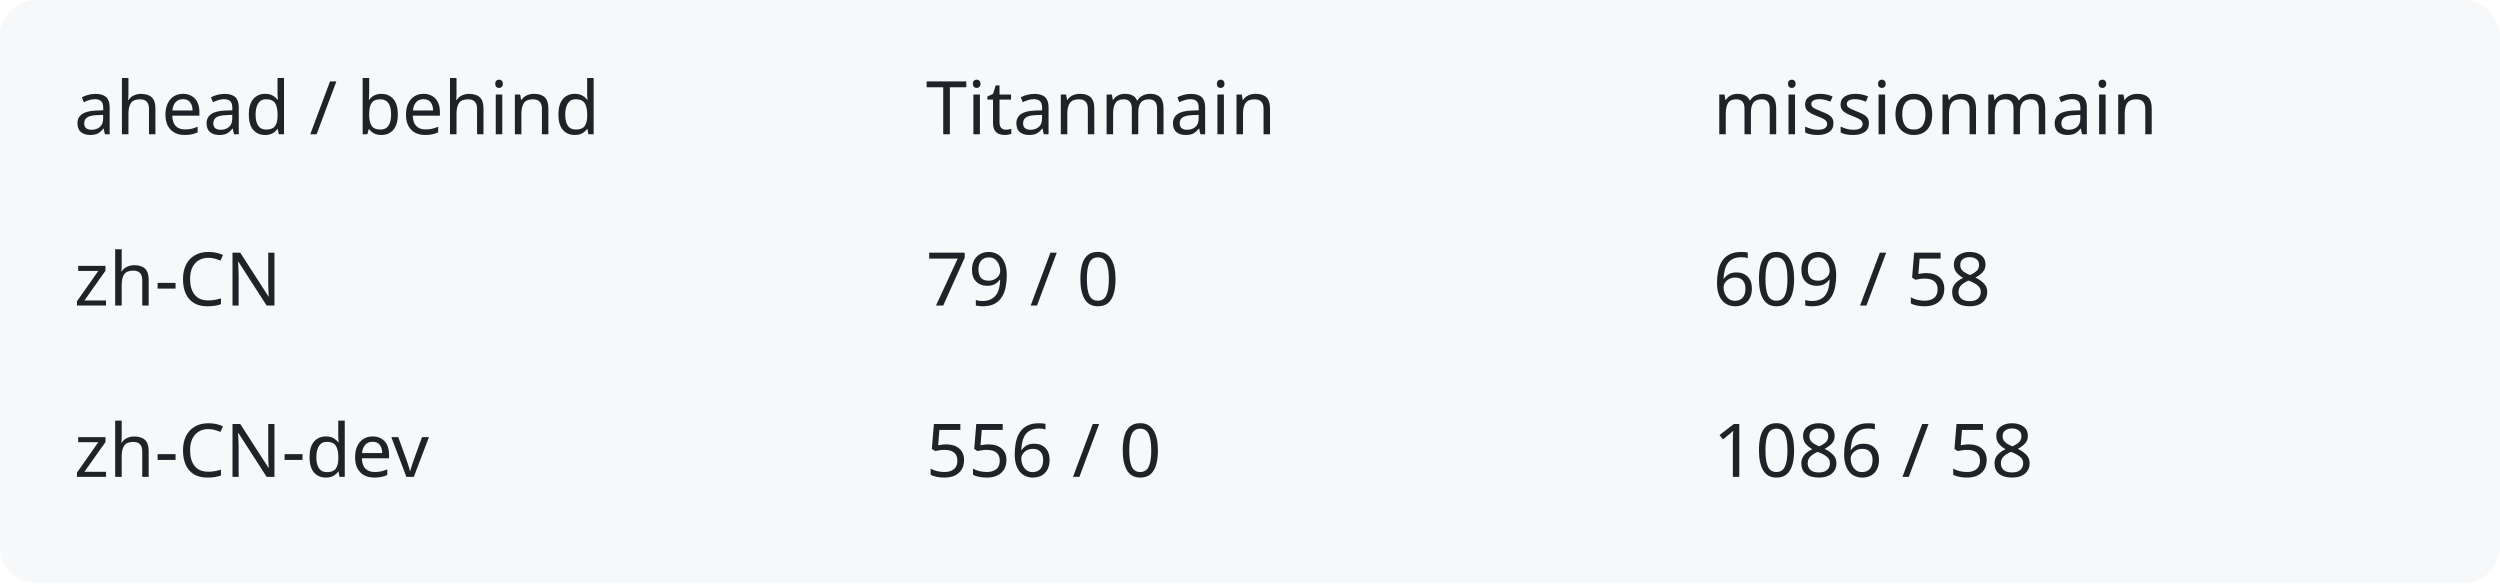
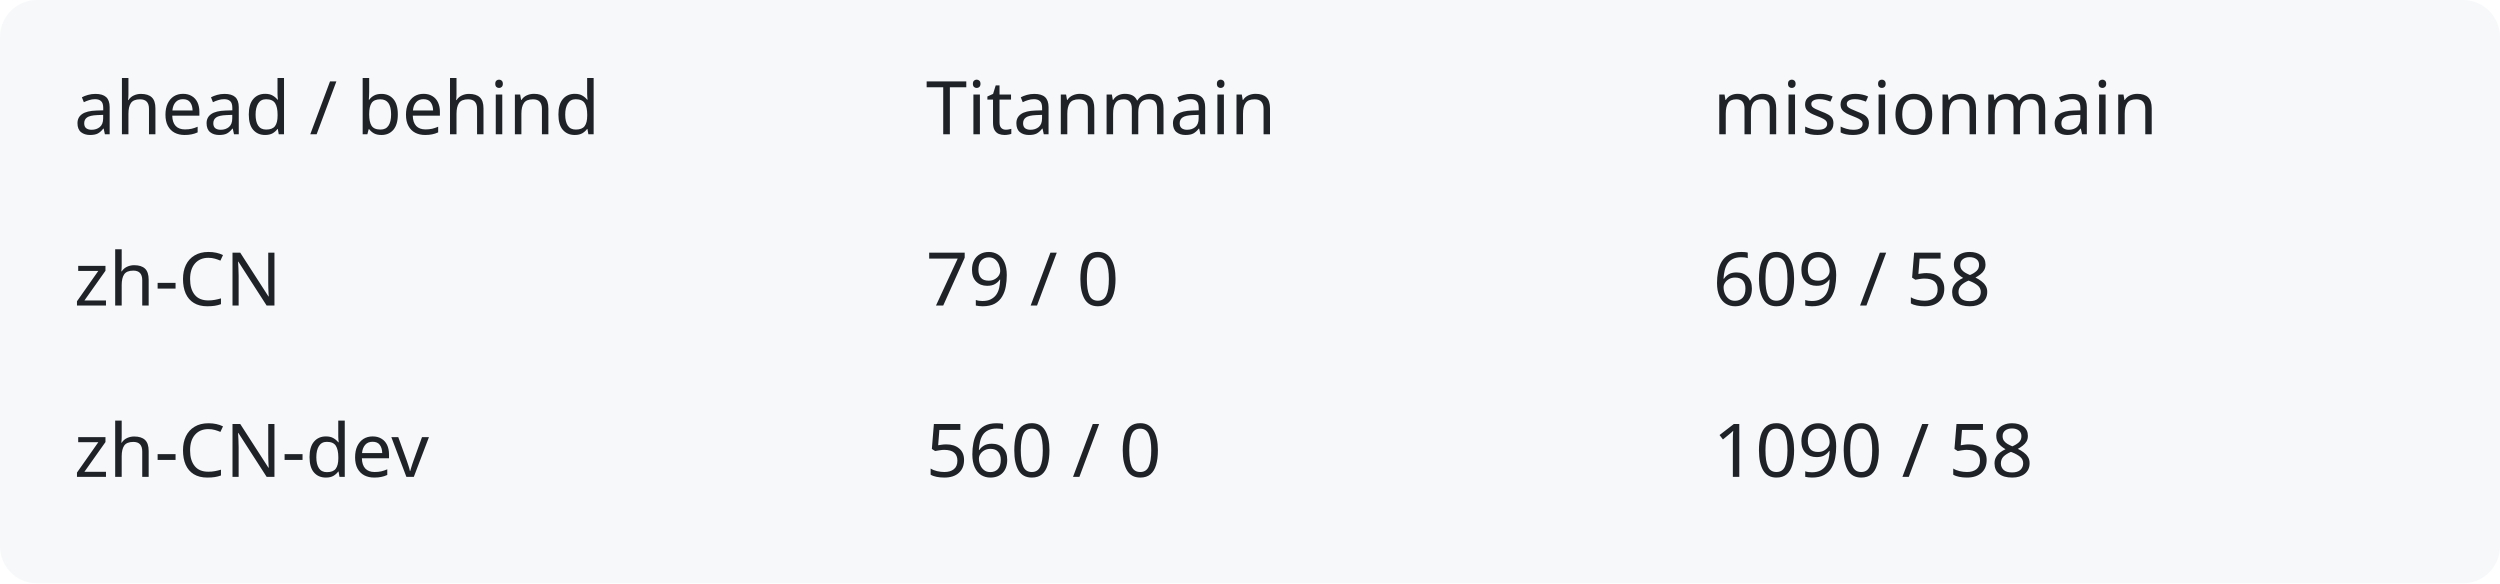
<svg xmlns="http://www.w3.org/2000/svg" width="540" height="126" viewBox="0 0 540 126" role="img" aria-labelledby="title description">
  <rect width="540" height="126" rx="8" fill="#f6f8fa" />
  <g fill="#1f2328" font-family="system-ui,sans-serif" font-size="16">
    <text x="16" y="29">ahead / behind</text>
    <text x="200" y="29">Titanmain</text>
    <text x="370" y="29">missionmain</text>
    <text x="16" y="66">zh-CN</text>
    <text x="200" y="66">79 / 0</text>
    <text x="370" y="66">609 / 58</text>
    <text x="16" y="103">zh-CN-dev</text>
-     <text x="200" y="103">556 / 0</text>
-     <text x="370" y="103">1086 / 58</text>
+     <text x="200" y="103">560 / 0</text>
+     <text x="370" y="103">1090 / 58</text>
  </g>
</svg>
